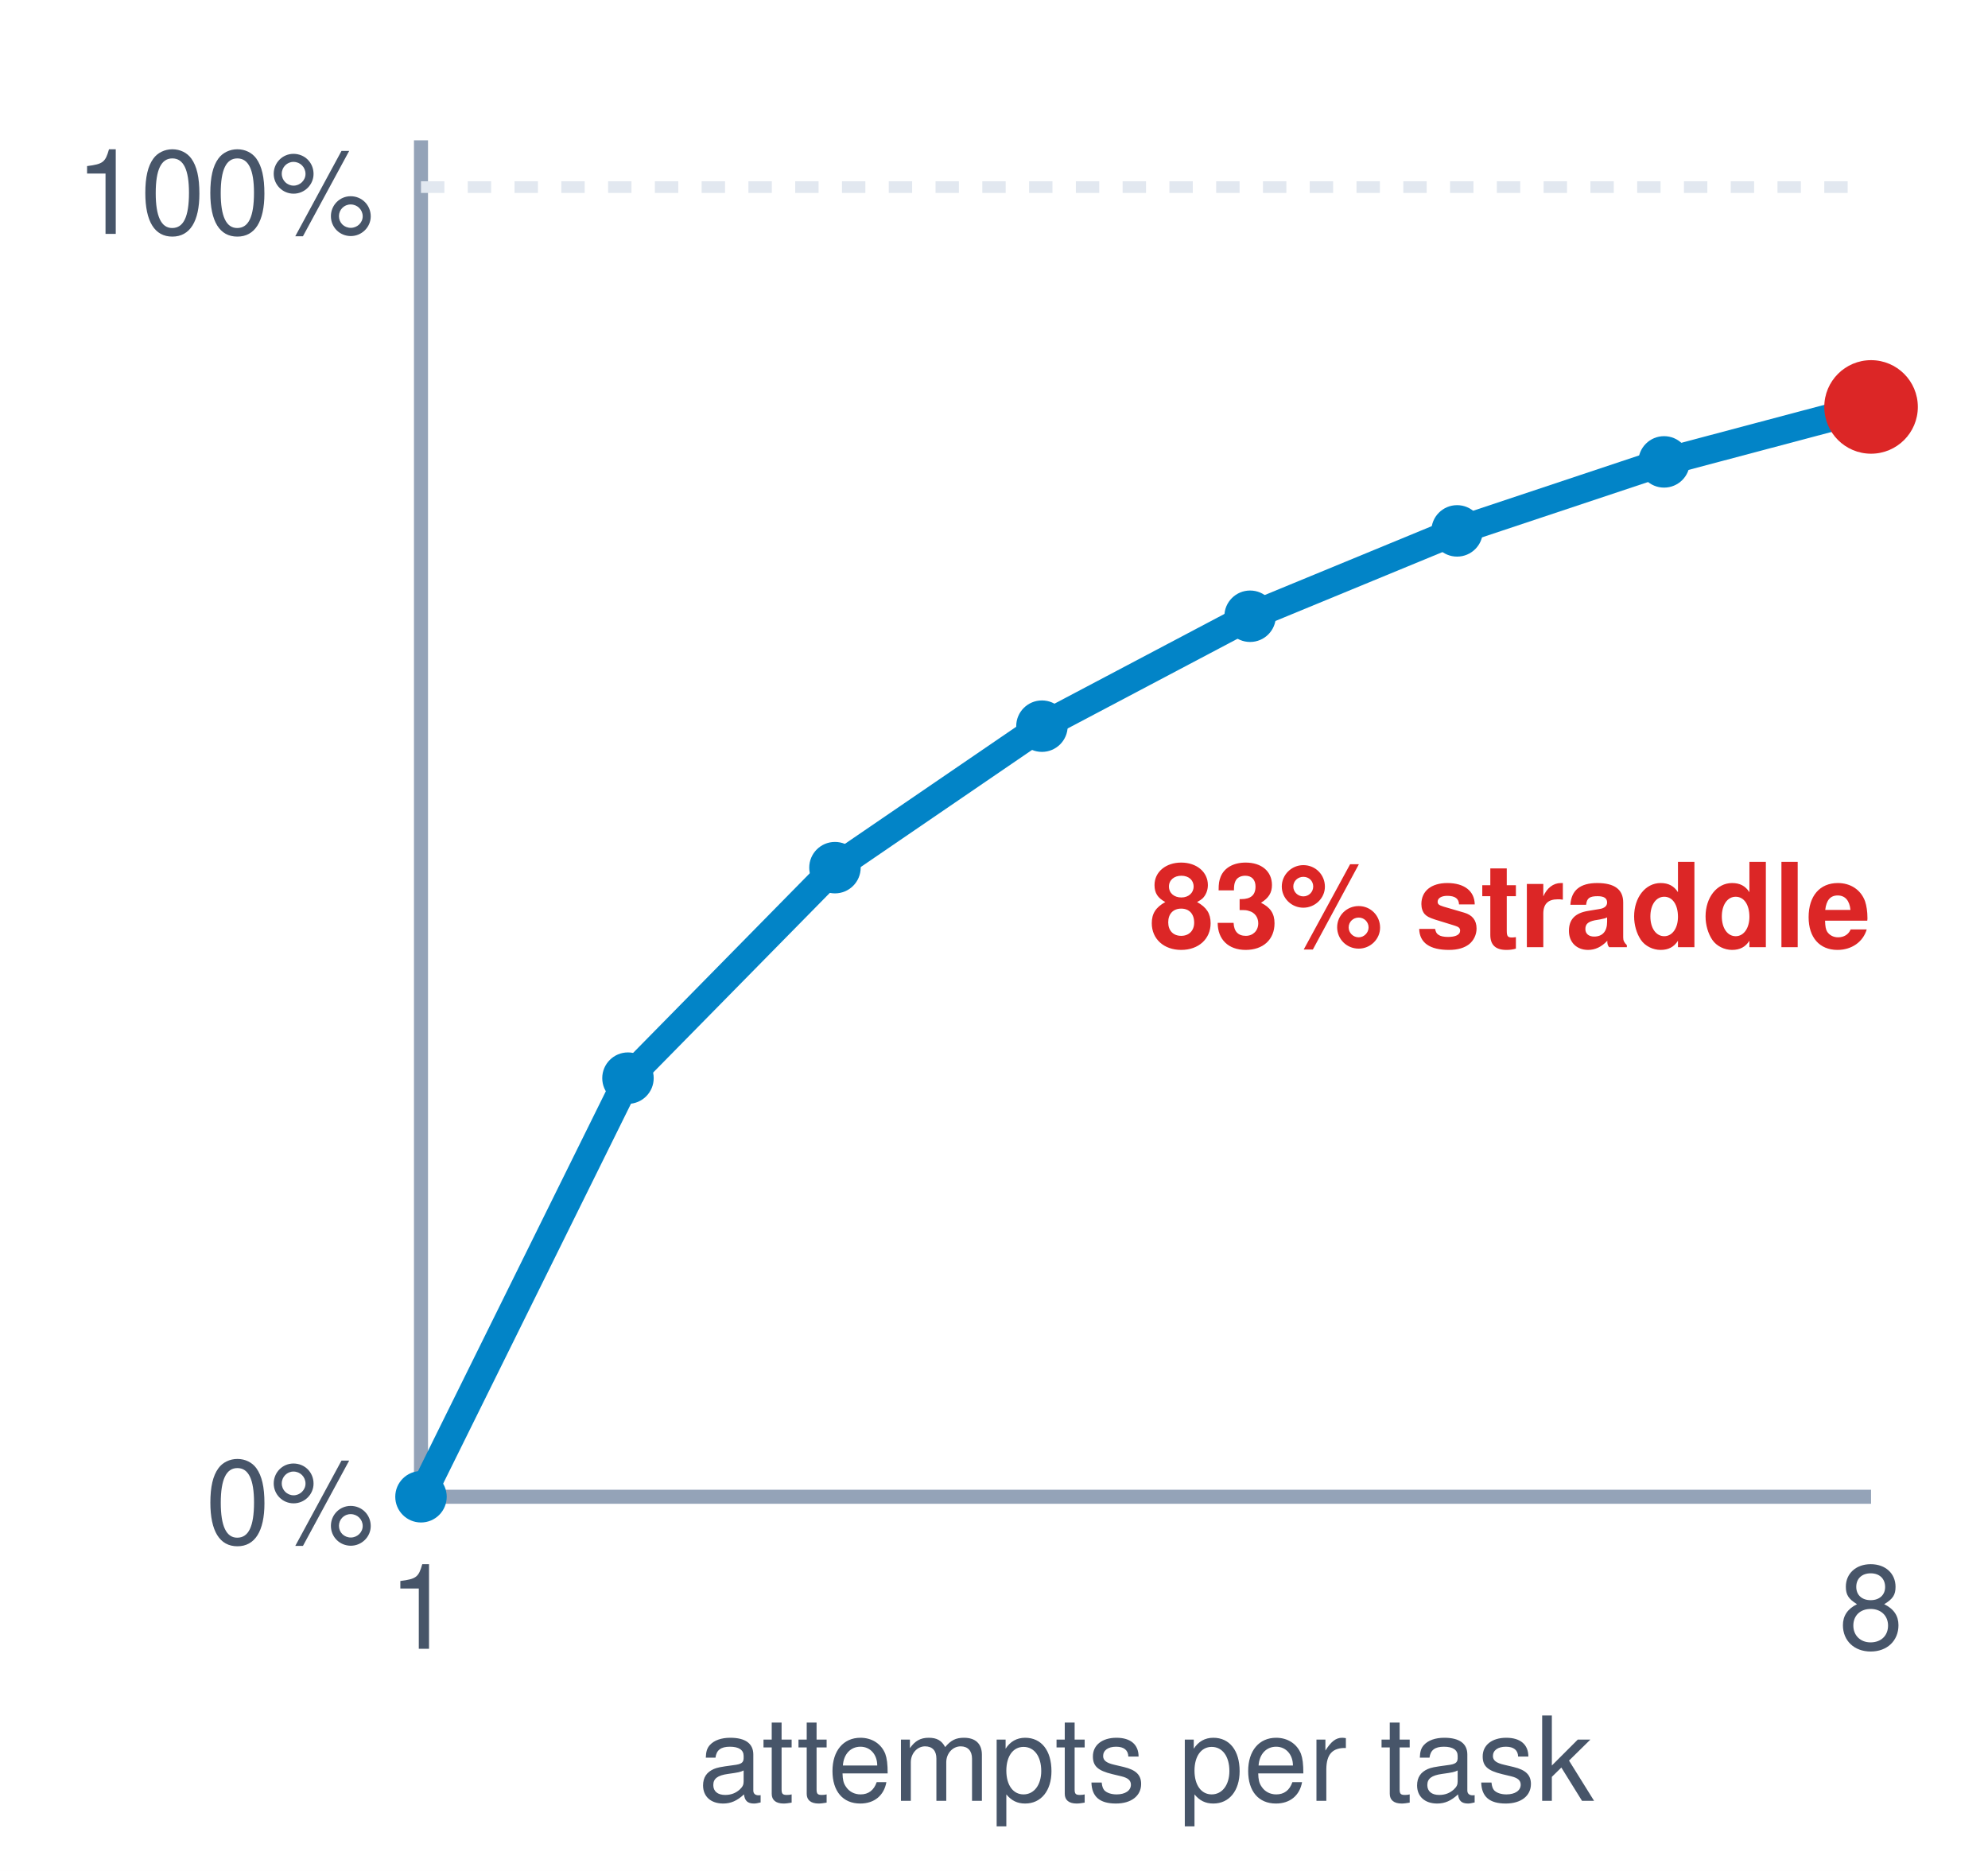
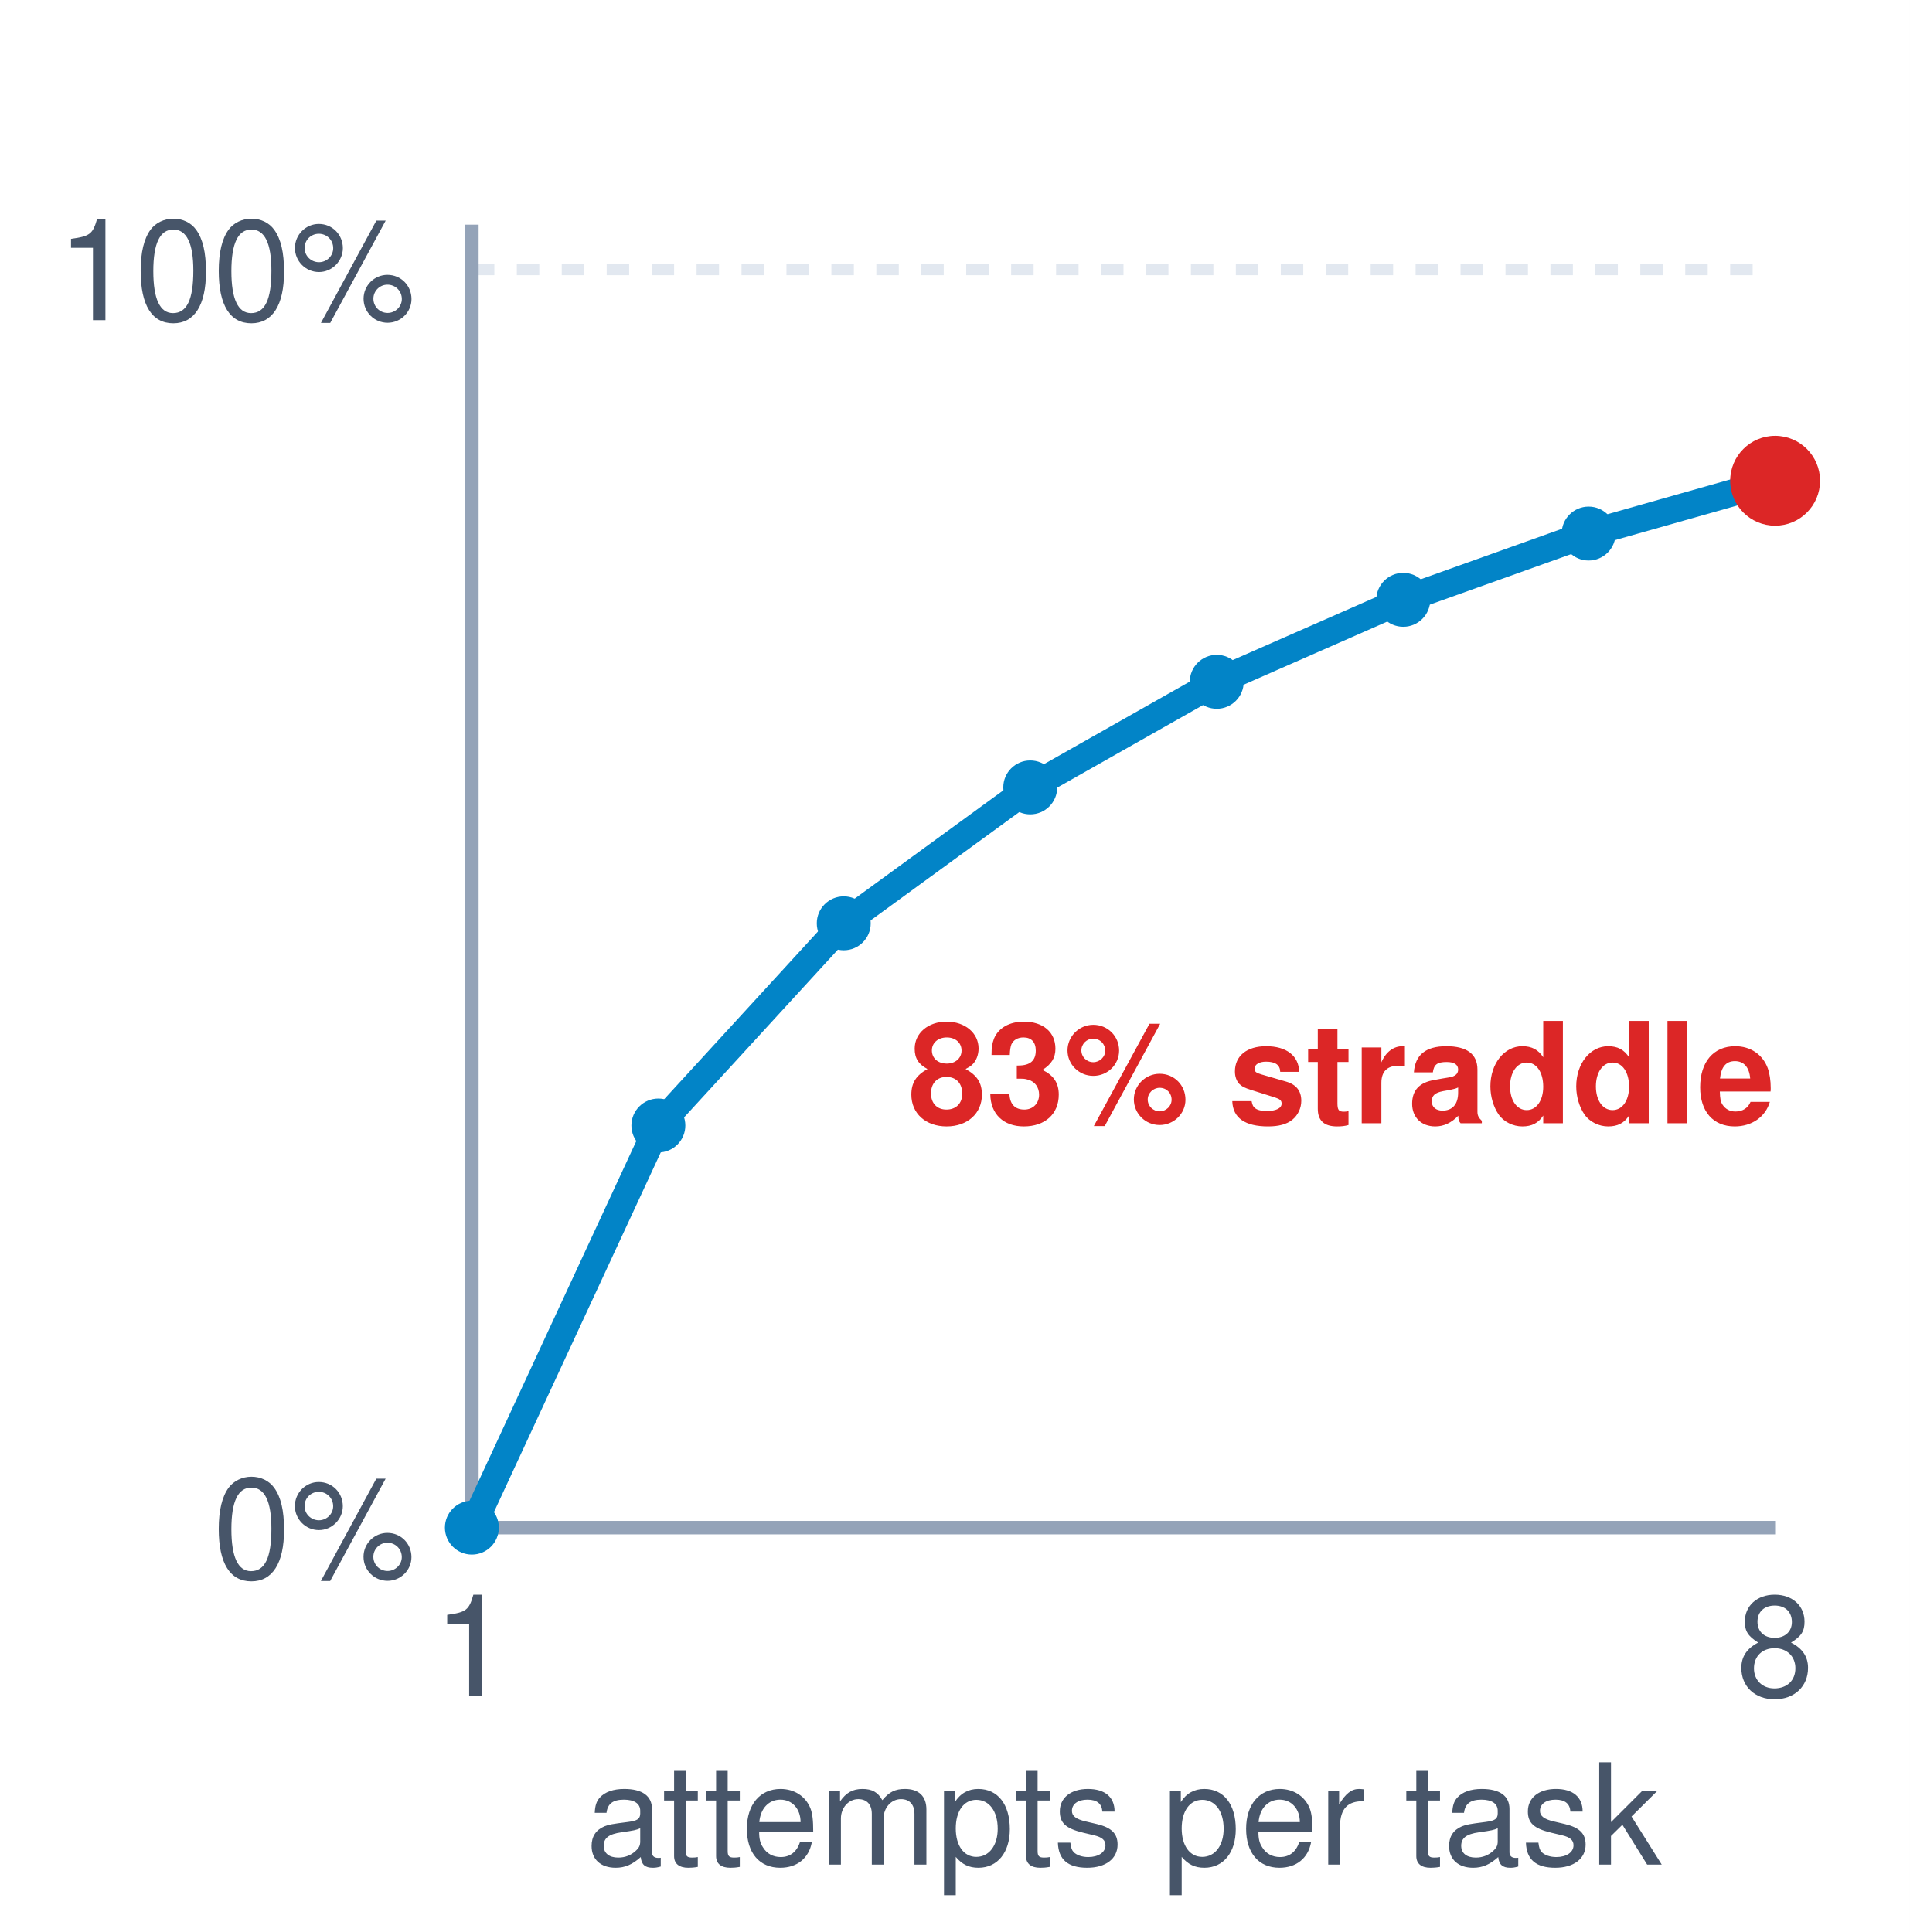
- <svg xmlns="http://www.w3.org/2000/svg" viewBox="0 0 170 160" width="100%" height="100%" font-family="Helvetica Neue, Helvetica, Arial, sans-serif">
-   <rect width="170" height="160" fill="#ffffff" />
-   <line x1="36" y1="128" x2="160" y2="128" stroke="#94a3b8" stroke-width="1.2" />
-   <line x1="36" y1="128" x2="36" y2="12" stroke="#94a3b8" stroke-width="1.2" />
-   <line x1="36" y1="16" x2="160" y2="16" stroke="#e2e8f0" stroke-width="1" stroke-dasharray="2,2" />
-   <text x="32" y="20" font-size="10" fill="#475569" text-anchor="end">100%</text>
-   <text x="32" y="132" font-size="10" fill="#475569" text-anchor="end">0%</text>
-   <text x="36.0" y="141" font-size="10" fill="#475569" text-anchor="middle">1</text>
-   <text x="160.0" y="141" font-size="10" fill="#475569" text-anchor="middle">8</text>
-   <text x="98.0" y="154" font-size="10" fill="#475569" text-anchor="middle">attempts per task</text>
-   <path d="M36.0,128.0 L53.7,92.2 L71.4,74.2 L89.1,62.1 L106.9,52.7 L124.6,45.4 L142.3,39.5 L160.0,34.8" fill="none" stroke="#0284c7" stroke-width="2.4" stroke-linejoin="round" />
-   <circle cx="36.0" cy="128.0" r="2.2" fill="#0284c7" />
-   <circle cx="53.7" cy="92.2" r="2.2" fill="#0284c7" />
-   <circle cx="71.4" cy="74.2" r="2.2" fill="#0284c7" />
-   <circle cx="89.1" cy="62.1" r="2.2" fill="#0284c7" />
-   <circle cx="106.9" cy="52.7" r="2.2" fill="#0284c7" />
-   <circle cx="124.6" cy="45.4" r="2.2" fill="#0284c7" />
-   <circle cx="142.3" cy="39.5" r="2.2" fill="#0284c7" />
-   <circle cx="160.0" cy="34.8" r="4" fill="#dc2626" />
-   <text x="160.0" y="81.0" font-size="10" font-weight="bold" fill="#dc2626" text-anchor="end">83% straddle</text>
+ <svg xmlns="http://www.w3.org/2000/svg" viewBox="0 0 170 172" width="100%" height="100%" font-family="Helvetica Neue, Helvetica, Arial, sans-serif">
+   <rect width="170" height="172" fill="#ffffff" />
+   <line x1="42" y1="24" x2="158" y2="24" stroke="#e2e8f0" stroke-width="1" stroke-dasharray="2,2" />
+   <line x1="42" y1="136" x2="158" y2="136" stroke="#94a3b8" stroke-width="1.2" />
+   <line x1="42" y1="136" x2="42" y2="20" stroke="#94a3b8" stroke-width="1.2" />
+   <text x="37" y="28.5" font-size="12.5" fill="#475569" text-anchor="end">100%</text>
+   <text x="37" y="140.5" font-size="12.5" fill="#475569" text-anchor="end">0%</text>
+   <text x="42" y="151" font-size="12.5" fill="#475569" text-anchor="middle">1</text>
+   <text x="158" y="151" font-size="12.5" fill="#475569" text-anchor="middle">8</text>
+   <text x="100" y="166" font-size="12.5" fill="#475569" text-anchor="middle">attempts per task</text>
+   <path d="M42.0,136.0 L58.6,100.2 L75.1,82.2 L91.7,70.1 L108.3,60.7 L124.9,53.4 L141.4,47.5 L158.0,42.8" fill="none" stroke="#0284c7" stroke-width="2.4" stroke-linejoin="round" />
+   <circle cx="42.0" cy="136.0" r="2.4" fill="#0284c7" />
+   <circle cx="58.6" cy="100.2" r="2.4" fill="#0284c7" />
+   <circle cx="75.1" cy="82.2" r="2.4" fill="#0284c7" />
+   <circle cx="91.7" cy="70.1" r="2.4" fill="#0284c7" />
+   <circle cx="108.3" cy="60.7" r="2.4" fill="#0284c7" />
+   <circle cx="124.9" cy="53.4" r="2.4" fill="#0284c7" />
+   <circle cx="141.4" cy="47.5" r="2.4" fill="#0284c7" />
+   <circle cx="158.0" cy="42.8" r="4" fill="#dc2626" />
+   <text x="158" y="100" font-size="12.5" font-weight="bold" fill="#dc2626" text-anchor="end">83% straddle</text>
</svg>
